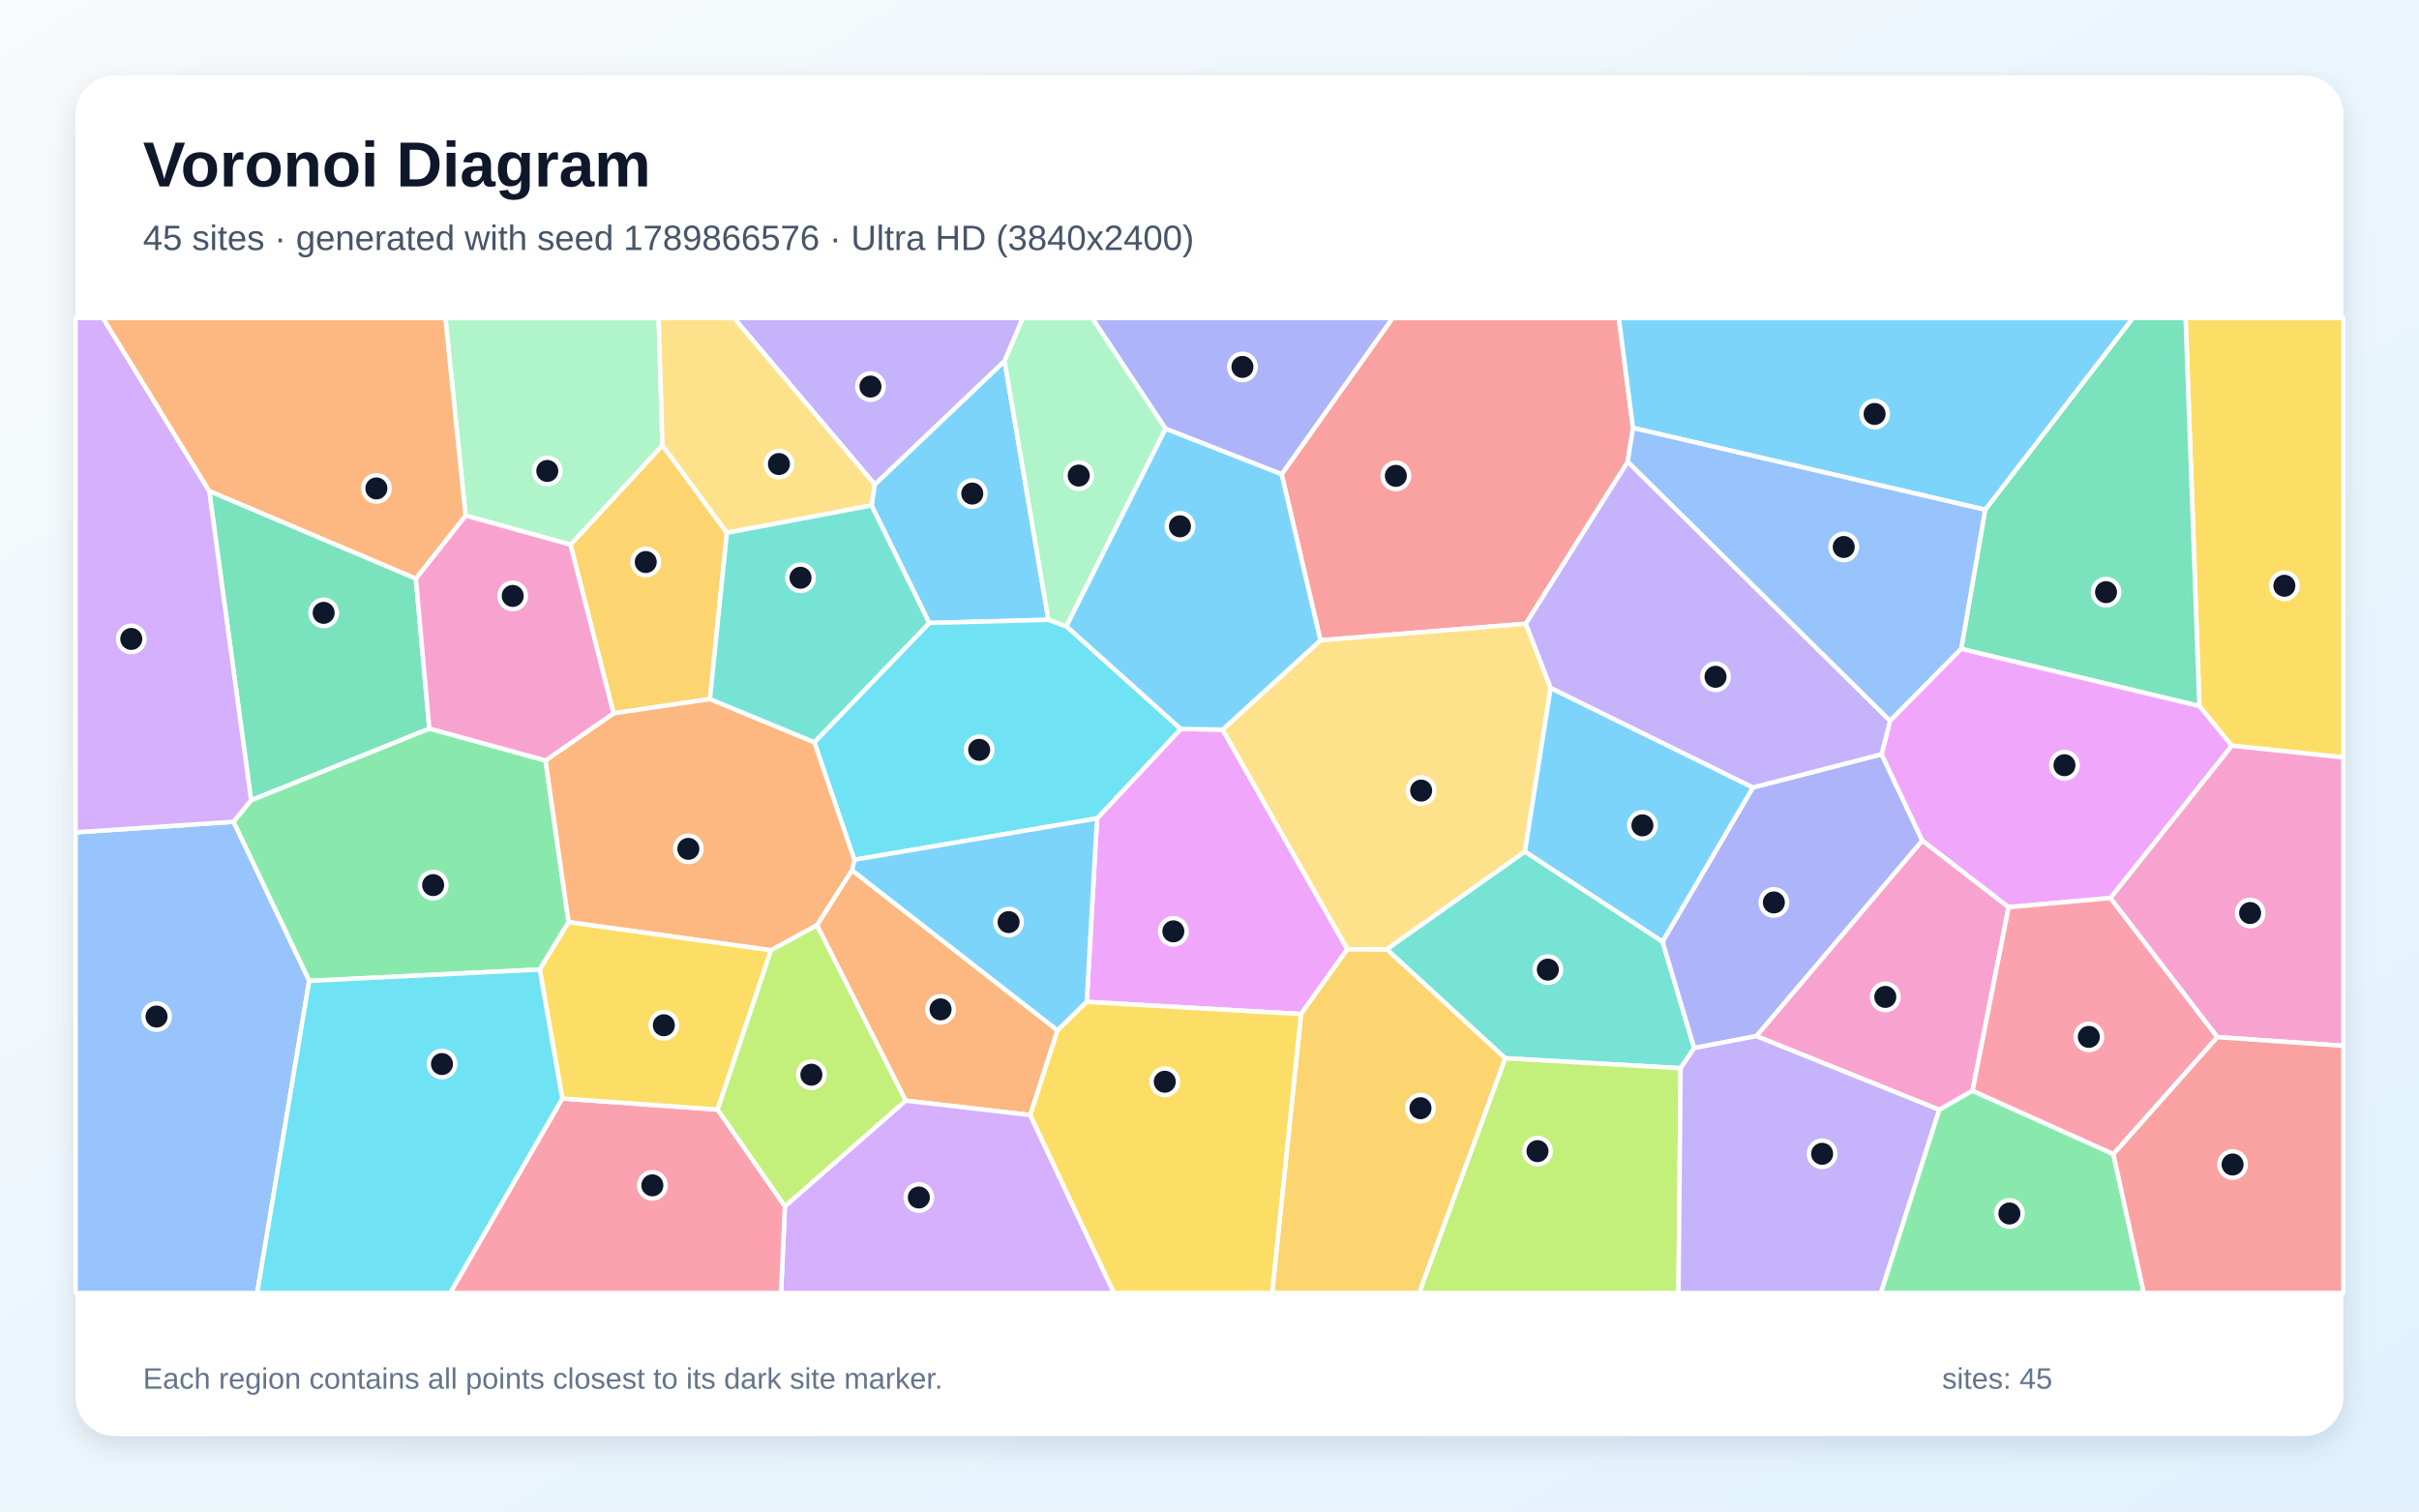
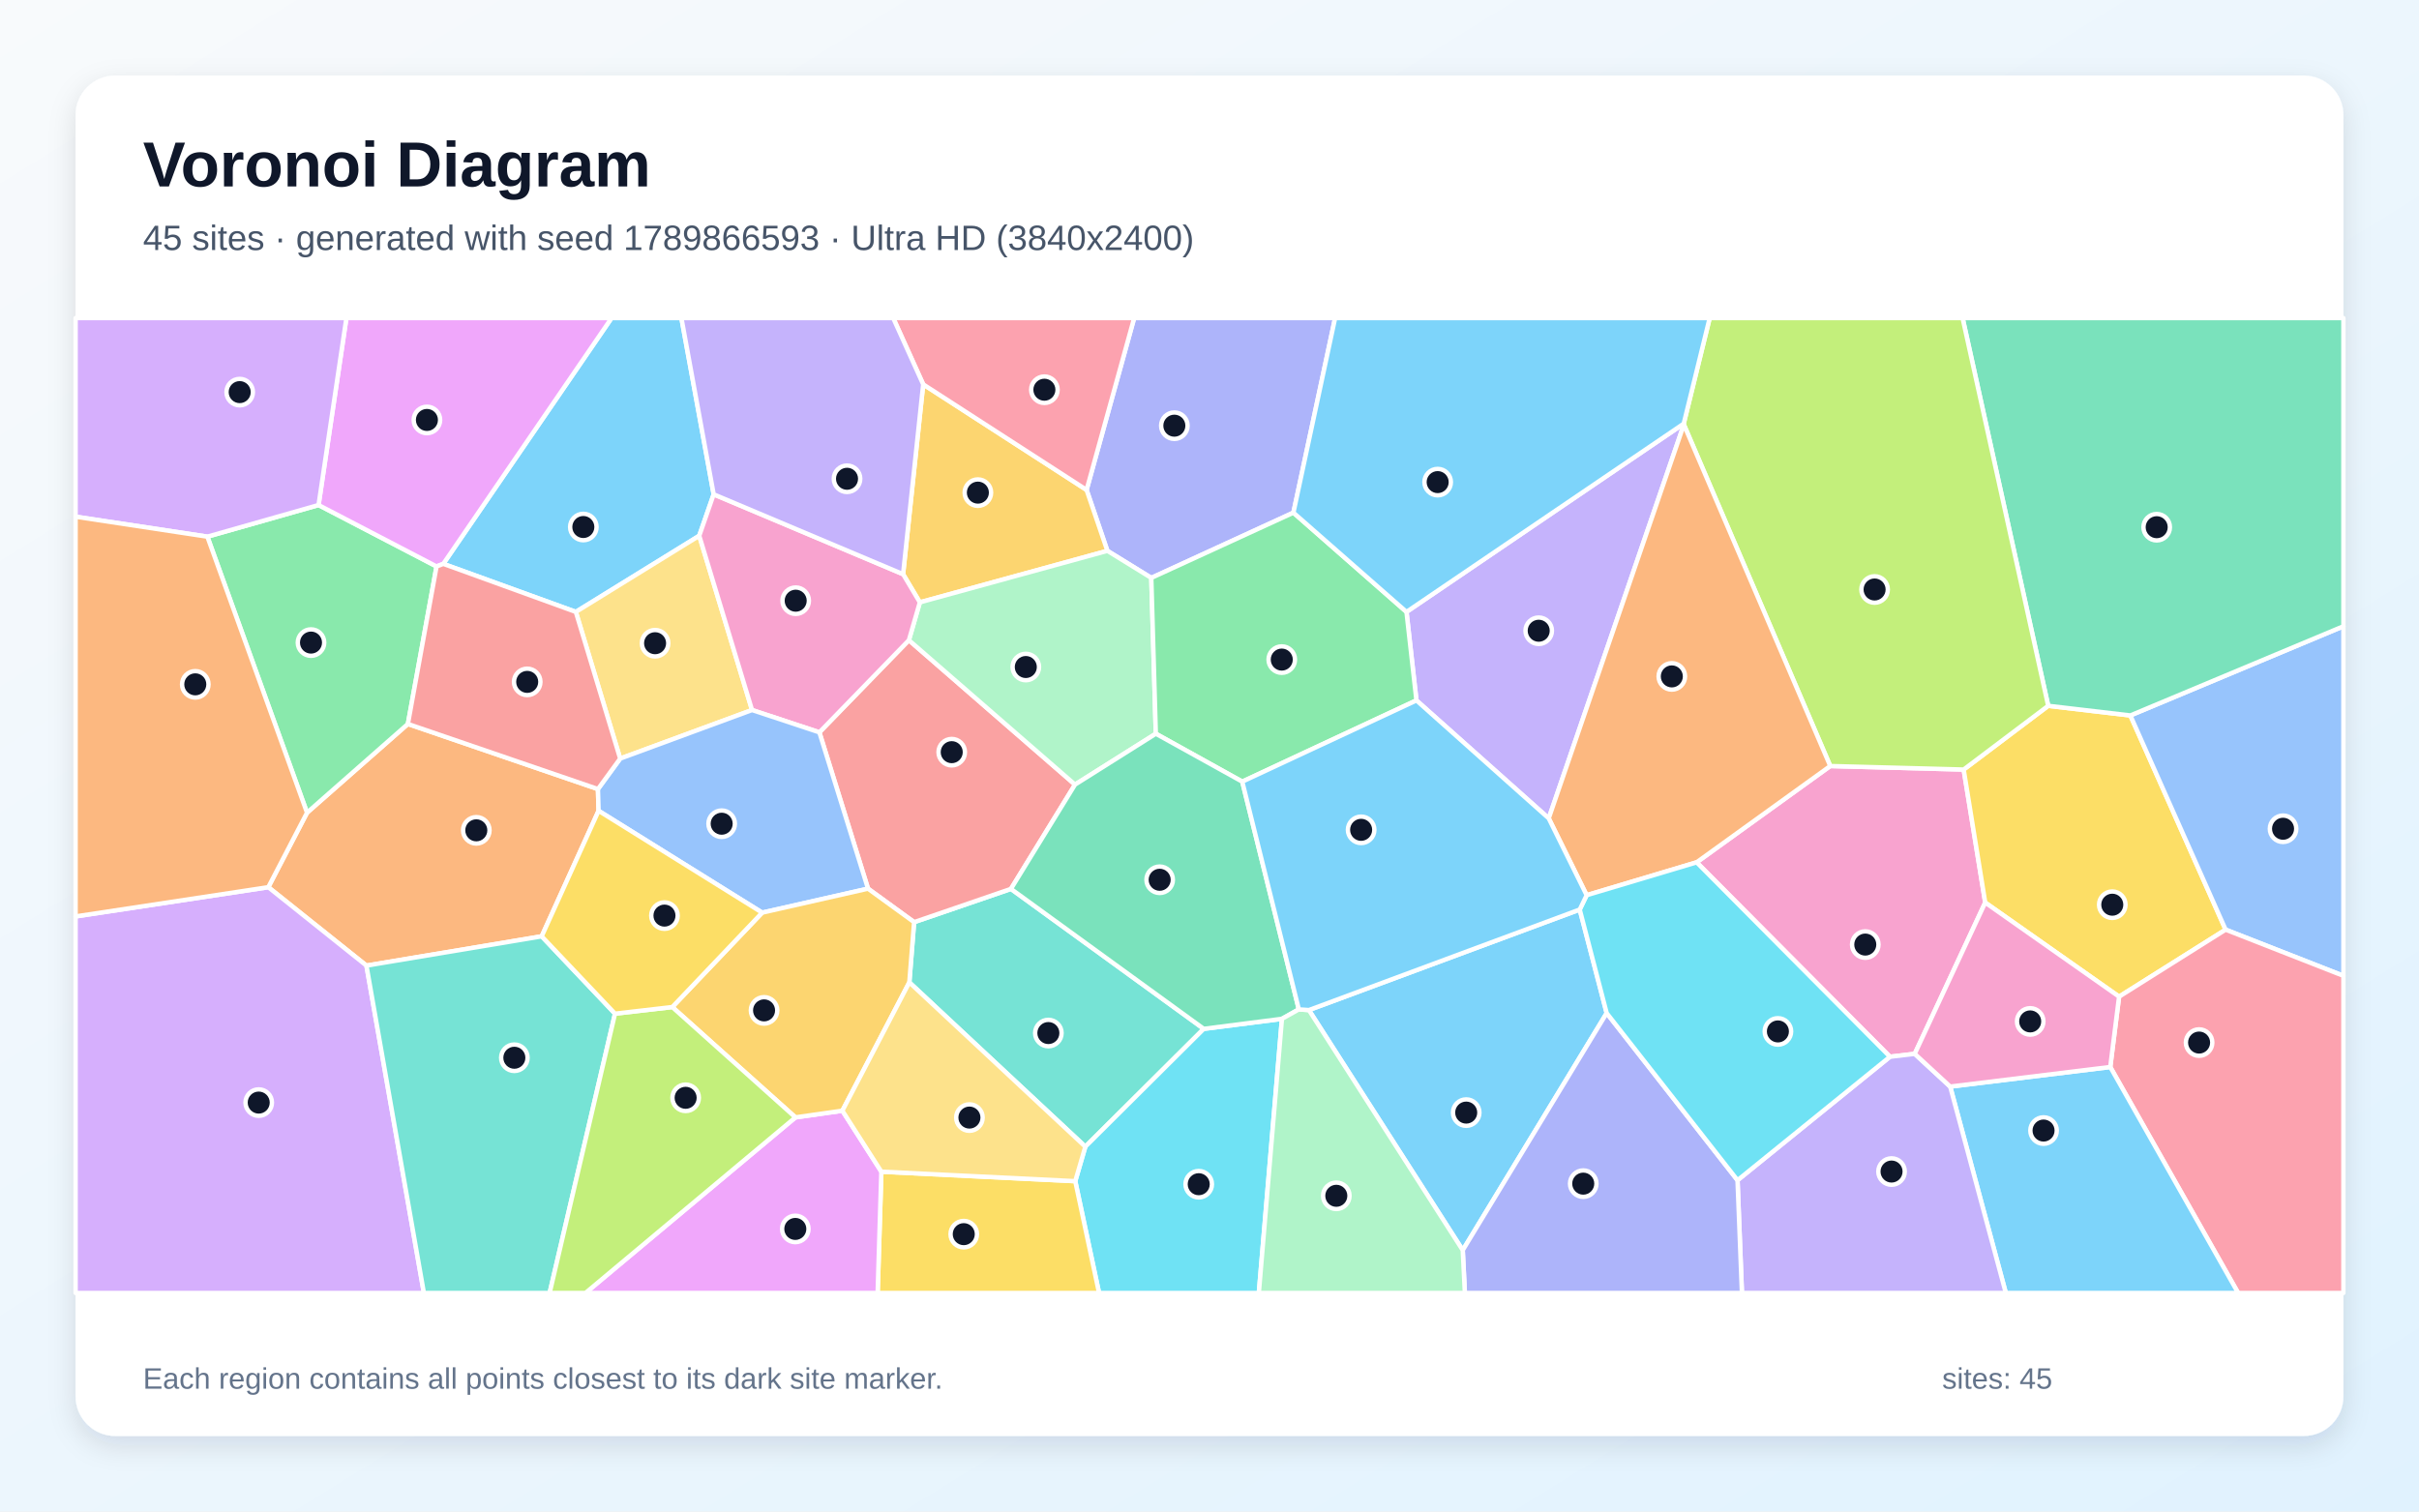
<svg xmlns="http://www.w3.org/2000/svg" width="3840" height="2400" viewBox="0 0 3840 2400" role="img" aria-labelledby="title description">
  <defs>
    <linearGradient id="background" x1="0" y1="0" x2="1" y2="1">
      <stop stop-color="#F8FAFC" />
      <stop offset="1" stop-color="#E0F2FE" />
    </linearGradient>
    <filter id="shadow" x="-5%" y="-5%" width="110%" height="110%">
      <feDropShadow dx="0" dy="15" stdDeviation="22" flood-color="#0F172A" flood-opacity=".12" />
    </filter>
  </defs>
  <rect width="3840" height="2400" fill="url(#background)" />
  <rect x="120" y="120" width="3600" height="2160" rx="63" fill="#FFFFFF" filter="url(#shadow)" />
  <g font-family="Arial, sans-serif">
    <text x="227" y="296" font-size="101" font-weight="700" fill="#0F172A">Voronoi Diagram</text>
-     <text x="227" y="397" font-size="56" fill="#475569">45 sites · generated with seed 1789866576 · Ultra HD (3840x2400)</text>
+     <text x="227" y="397" font-size="56" fill="#475569">45 sites · generated with seed 1789866593 · Ultra HD (3840x2400)</text>
  </g>
  <g stroke="#FFFFFF" stroke-width="7" stroke-linejoin="round">
-     <polygon points="1664.3,984.1 1475.1,989.2 1383.5,802.5 1388.6,769.2 1594.7,573.1" fill="#38BDF8" fill-opacity="0.65" />
-     <polygon points="1594.7,573.1 1388.6,769.2 1165.1,505.0 1623.8,505.0" fill="#A78BFA" fill-opacity="0.65" />
-     <polygon points="3188.6,1440.4 3131.3,1731.9 3078.5,1762.2 2787.9,1645.1 3051.5,1334.5" fill="#F472B6" fill-opacity="0.65" />
-     <polygon points="1635.5,1770.5 1437.6,1747.6 1296.8,1469.1 1352.4,1381.7 1678.8,1636.1" fill="#FB923C" fill-opacity="0.65" />
-     <polygon points="3542.7,1184.0 3491.4,1121.1 3469.5,505.0 3720.0,505.0 3720.0,1202.6" fill="#FACC15" fill-opacity="0.65" />
-     <polygon points="866.0,1207.5 902.6,1464.2 856.8,1539.4 490.8,1557.5 370.6,1304.8 398.6,1270.5 681.5,1156.8" fill="#4ADE80" fill-opacity="0.65" />
-     <polygon points="2667.9,1696.1 2389.4,1680.3 2201.2,1507.3 2420.7,1352.0 2639.2,1495.1 2689.4,1664.1" fill="#2DD4BF" fill-opacity="0.65" />
-     <polygon points="120.0,1321.6 370.6,1304.8 490.8,1557.5 408.3,2053.0 120.0,2053.0" fill="#60A5FA" fill-opacity="0.65" />
-     <polygon points="1940.8,1158.5 2138.9,1507.2 2065.3,1610.1 1725.1,1590.8 1741.5,1299.4 1874.4,1157.4" fill="#E879F9" fill-opacity="0.65" />
-     <polygon points="3491.4,1121.1 3113.3,1030.3 3151.3,809.4 3385.7,505.0 3469.5,505.0" fill="#34D399" fill-opacity="0.65" />
-     <polygon points="2592.3,679.5 2583.8,733.4 2422.2,990.4 2096.1,1016.7 2034.5,753.0 2210.6,505.0 2569.8,505.0" fill="#F87171" fill-opacity="0.65" />
-     <polygon points="2689.4,1664.1 2639.2,1495.1 2782.7,1250.3 2986.9,1197.6 3051.5,1334.5 2787.9,1645.1" fill="#818CF8" fill-opacity="0.65" />
-     <polygon points="1153.9,846.0 1127.0,1110.0 973.9,1132.7 905.6,864.8 1051.6,706.9" fill="#FBBF24" fill-opacity="0.65" />
-     <polygon points="2389.4,1680.3 2667.9,1696.1 2664.5,2053.0 2252.7,2053.0" fill="#A3E635" fill-opacity="0.65" />
-     <polygon points="1246.0,1915.3 1437.6,1747.6 1635.5,1770.5 1768.4,2053.0 1239.8,2053.0" fill="#C084FC" fill-opacity="0.65" />
-     <polygon points="892.6,1744.2 1139.2,1761.8 1246.0,1915.3 1239.8,2053.0 714.5,2053.0" fill="#FB7185" fill-opacity="0.65" />
-     <polygon points="1692.9,994.4 1874.4,1157.4 1741.5,1299.4 1356.2,1365.2 1292.7,1178.5 1475.1,989.2 1664.3,984.1" fill="#22D3EE" fill-opacity="0.65" />
-     <polygon points="1051.6,706.9 905.6,864.8 739.0,818.7 707.0,505.0 1045.5,505.0" fill="#86EFAC" fill-opacity="0.65" />
-     <polygon points="1153.9,846.0 1051.6,706.9 1045.5,505.0 1165.1,505.0 1388.6,769.2 1383.5,802.5" fill="#FCD34D" fill-opacity="0.65" />
-     <polygon points="3151.3,809.4 2592.3,679.5 2569.8,505.0 3385.7,505.0" fill="#38BDF8" fill-opacity="0.65" />
-     <polygon points="1356.2,1365.2 1741.5,1299.4 1725.1,1590.8 1678.8,1636.1 1352.4,1381.7" fill="#38BDF8" fill-opacity="0.65" />
-     <polygon points="2667.9,1696.1 2689.4,1664.1 2787.9,1645.1 3078.5,1762.2 2985.8,2053.0 2664.5,2053.0" fill="#A78BFA" fill-opacity="0.65" />
-     <polygon points="3519.7,1646.7 3350.0,1425.9 3542.7,1184.0 3720.0,1202.6 3720.0,1660.6" fill="#F472B6" fill-opacity="0.65" />
-     <polygon points="1224.0,1508.8 902.6,1464.2 866.0,1207.5 973.9,1132.7 1127.0,1110.0 1292.7,1178.5 1356.2,1365.2 1352.4,1381.7 1296.8,1469.1" fill="#FB923C" fill-opacity="0.65" />
-     <polygon points="1139.2,1761.8 892.6,1744.2 856.8,1539.4 902.6,1464.2 1224.0,1508.8" fill="#FACC15" fill-opacity="0.65" />
-     <polygon points="3078.5,1762.2 3131.3,1731.9 3354.8,1832.4 3403.2,2053.0 2985.8,2053.0" fill="#4ADE80" fill-opacity="0.65" />
-     <polygon points="1292.7,1178.5 1127.0,1110.0 1153.9,846.0 1383.5,802.5 1475.1,989.2" fill="#2DD4BF" fill-opacity="0.65" />
-     <polygon points="3151.3,809.4 3113.3,1030.3 3000.3,1144.6 2583.8,733.4 2592.3,679.5" fill="#60A5FA" fill-opacity="0.65" />
-     <polygon points="3350.0,1425.9 3188.6,1440.4 3051.5,1334.5 2986.9,1197.6 3000.3,1144.6 3113.3,1030.3 3491.4,1121.1 3542.7,1184.0" fill="#E879F9" fill-opacity="0.65" />
-     <polygon points="660.2,918.6 681.5,1156.8 398.6,1270.5 332.1,779.5" fill="#34D399" fill-opacity="0.65" />
-     <polygon points="3354.8,1832.4 3519.7,1646.7 3720.0,1660.6 3720.0,2053.0 3403.2,2053.0" fill="#F87171" fill-opacity="0.65" />
-     <polygon points="2034.5,753.0 1850.3,680.8 1733.6,505.0 2210.6,505.0" fill="#818CF8" fill-opacity="0.65" />
-     <polygon points="2065.3,1610.1 2138.9,1507.2 2201.2,1507.3 2389.4,1680.3 2252.7,2053.0 2019.4,2053.0" fill="#FBBF24" fill-opacity="0.65" />
-     <polygon points="1139.2,1761.8 1224.0,1508.8 1296.8,1469.1 1437.6,1747.6 1246.0,1915.3" fill="#A3E635" fill-opacity="0.65" />
-     <polygon points="332.1,779.5 398.6,1270.5 370.6,1304.8 120.0,1321.6 120.0,505.0 163.5,505.0" fill="#C084FC" fill-opacity="0.65" />
-     <polygon points="3354.8,1832.4 3131.3,1731.9 3188.6,1440.4 3350.0,1425.9 3519.7,1646.7" fill="#FB7185" fill-opacity="0.65" />
-     <polygon points="490.8,1557.5 856.8,1539.4 892.6,1744.2 714.5,2053.0 408.3,2053.0" fill="#22D3EE" fill-opacity="0.65" />
-     <polygon points="1850.3,680.8 1692.9,994.4 1664.3,984.1 1594.7,573.1 1623.8,505.0 1733.6,505.0" fill="#86EFAC" fill-opacity="0.65" />
-     <polygon points="2461.6,1092.3 2420.7,1352.0 2201.2,1507.3 2138.9,1507.2 1940.8,1158.5 2096.1,1016.7 2422.2,990.4" fill="#FCD34D" fill-opacity="0.65" />
-     <polygon points="2782.7,1250.3 2639.2,1495.1 2420.7,1352.0 2461.6,1092.3" fill="#38BDF8" fill-opacity="0.65" />
-     <polygon points="1850.3,680.8 2034.5,753.0 2096.1,1016.7 1940.8,1158.5 1874.4,1157.4 1692.9,994.4" fill="#38BDF8" fill-opacity="0.65" />
-     <polygon points="3000.3,1144.6 2986.9,1197.6 2782.7,1250.3 2461.6,1092.3 2422.2,990.4 2583.8,733.4" fill="#A78BFA" fill-opacity="0.65" />
-     <polygon points="660.2,918.6 739.0,818.7 905.6,864.8 973.9,1132.7 866.0,1207.5 681.5,1156.8" fill="#F472B6" fill-opacity="0.65" />
-     <polygon points="739.0,818.7 660.2,918.6 332.1,779.5 163.5,505.0 707.0,505.0" fill="#FB923C" fill-opacity="0.65" />
-     <polygon points="1635.5,1770.5 1678.8,1636.1 1725.1,1590.8 2065.3,1610.1 2019.4,2053.0 1768.4,2053.0" fill="#FACC15" fill-opacity="0.65" />
+     <polygon points="1132.9,784.9 1110.0,850.7 914.1,971.6 703.7,895.3 970.8,505.0 1081.7,505.0" fill="#38BDF8" fill-opacity="0.65" />
+     <polygon points="2458.5,1299.4 2248.5,1112.1 2232.7,971.6 2672.8,672.7 2673.0,674.1" fill="#A78BFA" fill-opacity="0.65" />
+     <polygon points="3039.5,1673.3 3000.2,1677.9 2693.3,1369.2 2905.4,1216.3 3117.2,1221.9 3151.4,1433.1" fill="#F472B6" fill-opacity="0.65" />
+     <polygon points="949.2,1252.9 950.2,1287.4 859.9,1486.7 581.7,1533.2 425.9,1408.7 487.4,1290.4 647.5,1149.5" fill="#FB923C" fill-opacity="0.65" />
+     <polygon points="3363.9,1582.5 3151.4,1433.1 3117.2,1221.9 3251.4,1120.7 3381.8,1136.0 3533.0,1476.1" fill="#FACC15" fill-opacity="0.65" />
+     <polygon points="647.5,1149.5 487.4,1290.4 329.2,852.1 505.7,801.9 693.0,899.4" fill="#4ADE80" fill-opacity="0.65" />
+     <polygon points="1443.5,1559.8 1451.1,1464.2 1604.8,1411.4 1910.9,1633.6 1722.9,1820.7" fill="#2DD4BF" fill-opacity="0.65" />
+     <polygon points="3533.0,1476.1 3381.8,1136.0 3720.0,994.4 3720.0,1549.4" fill="#60A5FA" fill-opacity="0.65" />
+     <polygon points="703.7,895.3 693.0,899.4 505.7,801.9 549.9,505.0 970.8,505.0" fill="#E879F9" fill-opacity="0.65" />
+     <polygon points="3381.8,1136.0 3251.4,1120.7 3115.5,505.0 3720.0,505.0 3720.0,994.4" fill="#34D399" fill-opacity="0.65" />
+     <polygon points="1377.9,1411.0 1300.7,1162.8 1442.8,1016.5 1706.5,1245.8 1604.8,1411.4 1451.1,1464.2" fill="#F87171" fill-opacity="0.65" />
+     <polygon points="2053.2,814.0 1827.6,917.6 1757.9,874.6 1724.9,777.9 1800.4,505.0 2119.4,505.0" fill="#818CF8" fill-opacity="0.65" />
+     <polygon points="1465.5,610.3 1724.9,777.9 1757.9,874.6 1460.2,956.4 1433.6,911.7" fill="#FBBF24" fill-opacity="0.65" />
+     <polygon points="3251.4,1120.7 3117.2,1221.9 2905.4,1216.3 2673.0,674.1 2672.8,672.7 2714.0,505.0 3115.5,505.0" fill="#A3E635" fill-opacity="0.65" />
+     <polygon points="120.0,1455.1 425.9,1408.7 581.7,1533.2 672.9,2053.0 120.0,2053.0" fill="#C084FC" fill-opacity="0.65" />
+     <polygon points="3349.9,1694.2 3363.9,1582.5 3533.0,1476.1 3720.0,1549.4 3720.0,2053.0 3552.9,2053.0" fill="#FB7185" fill-opacity="0.65" />
+     <polygon points="1706.9,1875.5 1722.9,1820.7 1910.9,1633.6 2035.0,1617.7 1998.3,2053.0 1744.7,2053.0" fill="#22D3EE" fill-opacity="0.65" />
+     <polygon points="1834.8,1165.0 1706.5,1245.8 1442.8,1016.5 1460.2,956.4 1757.9,874.6 1827.6,917.6" fill="#86EFAC" fill-opacity="0.65" />
+     <polygon points="1193.8,1127.4 984.5,1204.5 914.1,971.6 1110.0,850.7" fill="#FCD34D" fill-opacity="0.65" />
+     <polygon points="2077.8,1603.8 2507.7,1444.2 2550.5,1608.6 2322.0,1985.1" fill="#38BDF8" fill-opacity="0.65" />
+     <polygon points="3095.8,1725.3 3349.9,1694.2 3552.9,2053.0 3184.1,2053.0" fill="#38BDF8" fill-opacity="0.65" />
+     <polygon points="2758.2,1874.0 3000.2,1677.9 3039.5,1673.3 3095.8,1725.3 3184.1,2053.0 2765.2,2053.0" fill="#A78BFA" fill-opacity="0.65" />
+     <polygon points="1433.6,911.7 1460.2,956.4 1442.8,1016.5 1300.7,1162.8 1193.8,1127.4 1110.0,850.7 1132.9,784.9" fill="#F472B6" fill-opacity="0.65" />
+     <polygon points="2905.4,1216.3 2693.3,1369.2 2518.7,1421.4 2458.5,1299.4 2673.0,674.1" fill="#FB923C" fill-opacity="0.65" />
+     <polygon points="1399.1,1860.4 1706.9,1875.5 1744.7,2053.0 1393.2,2053.0" fill="#FACC15" fill-opacity="0.65" />
+     <polygon points="1972.0,1241.1 1834.8,1165.0 1827.6,917.6 2053.2,814.0 2232.7,971.6 2248.5,1112.1" fill="#4ADE80" fill-opacity="0.65" />
+     <polygon points="581.7,1533.2 859.9,1486.7 976.3,1609.5 872.5,2053.0 672.9,2053.0" fill="#2DD4BF" fill-opacity="0.65" />
+     <polygon points="1209.9,1449.1 950.2,1287.4 949.2,1252.9 984.5,1204.5 1193.8,1127.4 1300.7,1162.8 1377.9,1411.0" fill="#60A5FA" fill-opacity="0.65" />
+     <polygon points="1262.7,1774.2 1337.2,1763.6 1399.1,1860.4 1393.2,2053.0 929.4,2053.0" fill="#E879F9" fill-opacity="0.65" />
+     <polygon points="1972.0,1241.1 2061.8,1602.7 2035.0,1617.7 1910.9,1633.6 1604.8,1411.4 1706.5,1245.8 1834.8,1165.0" fill="#34D399" fill-opacity="0.65" />
+     <polygon points="984.5,1204.5 949.2,1252.9 647.5,1149.5 693.0,899.4 703.7,895.3 914.1,971.6" fill="#F87171" fill-opacity="0.65" />
+     <polygon points="2322.0,1985.1 2550.5,1608.6 2758.2,1874.0 2765.2,2053.0 2325.4,2053.0" fill="#818CF8" fill-opacity="0.65" />
+     <polygon points="1337.2,1763.6 1262.7,1774.2 1067.2,1599.0 1209.9,1449.1 1377.9,1411.0 1451.1,1464.2 1443.5,1559.8" fill="#FBBF24" fill-opacity="0.65" />
+     <polygon points="976.3,1609.5 1067.2,1599.0 1262.7,1774.2 929.4,2053.0 872.5,2053.0" fill="#A3E635" fill-opacity="0.65" />
+     <polygon points="505.7,801.9 329.2,852.1 120.0,820.4 120.0,505.0 549.9,505.0" fill="#C084FC" fill-opacity="0.65" />
+     <polygon points="1724.9,777.9 1465.5,610.3 1417.9,505.0 1800.4,505.0" fill="#FB7185" fill-opacity="0.65" />
+     <polygon points="2758.2,1874.0 2550.5,1608.6 2507.7,1444.2 2518.7,1421.4 2693.3,1369.2 3000.2,1677.9" fill="#22D3EE" fill-opacity="0.65" />
+     <polygon points="2035.0,1617.7 2061.8,1602.7 2077.8,1603.8 2322.0,1985.1 2325.4,2053.0 1998.3,2053.0" fill="#86EFAC" fill-opacity="0.65" />
+     <polygon points="1399.1,1860.4 1337.2,1763.6 1443.5,1559.8 1722.9,1820.7 1706.9,1875.5" fill="#FCD34D" fill-opacity="0.65" />
+     <polygon points="2518.7,1421.4 2507.7,1444.2 2077.8,1603.8 2061.8,1602.7 1972.0,1241.1 2248.5,1112.1 2458.5,1299.4" fill="#38BDF8" fill-opacity="0.65" />
+     <polygon points="2672.8,672.7 2232.7,971.6 2053.2,814.0 2119.4,505.0 2714.0,505.0" fill="#38BDF8" fill-opacity="0.65" />
+     <polygon points="1465.5,610.3 1433.6,911.7 1132.9,784.9 1081.7,505.0 1417.9,505.0" fill="#A78BFA" fill-opacity="0.65" />
+     <polygon points="3095.8,1725.3 3039.5,1673.3 3151.4,1433.1 3363.9,1582.5 3349.9,1694.2" fill="#F472B6" fill-opacity="0.65" />
+     <polygon points="329.2,852.1 487.4,1290.4 425.9,1408.7 120.0,1455.1 120.0,820.4" fill="#FB923C" fill-opacity="0.65" />
+     <polygon points="1067.2,1599.0 976.3,1609.5 859.9,1486.7 950.2,1287.4 1209.9,1449.1" fill="#FACC15" fill-opacity="0.65" />
  </g>
  <g>
-     <circle cx="1543.4" cy="783.7" r="21" fill="#0F172A" stroke="#FFFFFF" stroke-width="7" />
-     <circle cx="1381.8" cy="613.8" r="21" fill="#0F172A" stroke="#FFFFFF" stroke-width="7" />
-     <circle cx="2992.8" cy="1582.9" r="21" fill="#0F172A" stroke="#FFFFFF" stroke-width="7" />
-     <circle cx="1493.1" cy="1602.7" r="21" fill="#0F172A" stroke="#FFFFFF" stroke-width="7" />
-     <circle cx="3626.3" cy="930.1" r="21" fill="#0F172A" stroke="#FFFFFF" stroke-width="7" />
-     <circle cx="687.6" cy="1405.4" r="21" fill="#0F172A" stroke="#FFFFFF" stroke-width="7" />
-     <circle cx="2457.1" cy="1539.6" r="21" fill="#0F172A" stroke="#FFFFFF" stroke-width="7" />
-     <circle cx="248.5" cy="1614.1" r="21" fill="#0F172A" stroke="#FFFFFF" stroke-width="7" />
-     <circle cx="1862.6" cy="1478.8" r="21" fill="#0F172A" stroke="#FFFFFF" stroke-width="7" />
-     <circle cx="3343.2" cy="940.2" r="21" fill="#0F172A" stroke="#FFFFFF" stroke-width="7" />
-     <circle cx="2215.8" cy="755.6" r="21" fill="#0F172A" stroke="#FFFFFF" stroke-width="7" />
-     <circle cx="2815.9" cy="1432.9" r="21" fill="#0F172A" stroke="#FFFFFF" stroke-width="7" />
-     <circle cx="1025.1" cy="892.4" r="21" fill="#0F172A" stroke="#FFFFFF" stroke-width="7" />
-     <circle cx="2440.7" cy="1827.8" r="21" fill="#0F172A" stroke="#FFFFFF" stroke-width="7" />
-     <circle cx="1458.6" cy="1901.4" r="21" fill="#0F172A" stroke="#FFFFFF" stroke-width="7" />
-     <circle cx="1035.6" cy="1882.1" r="21" fill="#0F172A" stroke="#FFFFFF" stroke-width="7" />
-     <circle cx="1554.4" cy="1190.6" r="21" fill="#0F172A" stroke="#FFFFFF" stroke-width="7" />
-     <circle cx="868.8" cy="747.8" r="21" fill="#0F172A" stroke="#FFFFFF" stroke-width="7" />
-     <circle cx="1236.5" cy="736.8" r="21" fill="#0F172A" stroke="#FFFFFF" stroke-width="7" />
-     <circle cx="2975.8" cy="657.3" r="21" fill="#0F172A" stroke="#FFFFFF" stroke-width="7" />
-     <circle cx="1601.1" cy="1464.1" r="21" fill="#0F172A" stroke="#FFFFFF" stroke-width="7" />
-     <circle cx="2892.5" cy="1832.0" r="21" fill="#0F172A" stroke="#FFFFFF" stroke-width="7" />
-     <circle cx="3571.9" cy="1449.7" r="21" fill="#0F172A" stroke="#FFFFFF" stroke-width="7" />
-     <circle cx="1092.7" cy="1347.8" r="21" fill="#0F172A" stroke="#FFFFFF" stroke-width="7" />
-     <circle cx="1053.8" cy="1627.9" r="21" fill="#0F172A" stroke="#FFFFFF" stroke-width="7" />
-     <circle cx="3189.8" cy="1926.8" r="21" fill="#0F172A" stroke="#FFFFFF" stroke-width="7" />
-     <circle cx="1270.8" cy="917.4" r="21" fill="#0F172A" stroke="#FFFFFF" stroke-width="7" />
-     <circle cx="2926.8" cy="868.5" r="21" fill="#0F172A" stroke="#FFFFFF" stroke-width="7" />
-     <circle cx="3277.2" cy="1215.0" r="21" fill="#0F172A" stroke="#FFFFFF" stroke-width="7" />
-     <circle cx="513.8" cy="973.1" r="21" fill="#0F172A" stroke="#FFFFFF" stroke-width="7" />
-     <circle cx="3544.1" cy="1849.0" r="21" fill="#0F172A" stroke="#FFFFFF" stroke-width="7" />
-     <circle cx="1972.3" cy="582.6" r="21" fill="#0F172A" stroke="#FFFFFF" stroke-width="7" />
-     <circle cx="2254.9" cy="1759.6" r="21" fill="#0F172A" stroke="#FFFFFF" stroke-width="7" />
-     <circle cx="1288.0" cy="1706.4" r="21" fill="#0F172A" stroke="#FFFFFF" stroke-width="7" />
-     <circle cx="208.4" cy="1014.5" r="21" fill="#0F172A" stroke="#FFFFFF" stroke-width="7" />
-     <circle cx="3315.9" cy="1646.4" r="21" fill="#0F172A" stroke="#FFFFFF" stroke-width="7" />
-     <circle cx="701.6" cy="1689.5" r="21" fill="#0F172A" stroke="#FFFFFF" stroke-width="7" />
-     <circle cx="1712.4" cy="755.1" r="21" fill="#0F172A" stroke="#FFFFFF" stroke-width="7" />
-     <circle cx="2256.0" cy="1255.3" r="21" fill="#0F172A" stroke="#FFFFFF" stroke-width="7" />
-     <circle cx="2607.2" cy="1310.5" r="21" fill="#0F172A" stroke="#FFFFFF" stroke-width="7" />
-     <circle cx="1873.1" cy="835.7" r="21" fill="#0F172A" stroke="#FFFFFF" stroke-width="7" />
-     <circle cx="2723.3" cy="1074.6" r="21" fill="#0F172A" stroke="#FFFFFF" stroke-width="7" />
-     <circle cx="813.9" cy="946.2" r="21" fill="#0F172A" stroke="#FFFFFF" stroke-width="7" />
-     <circle cx="597.5" cy="775.5" r="21" fill="#0F172A" stroke="#FFFFFF" stroke-width="7" />
-     <circle cx="1849.0" cy="1717.6" r="21" fill="#0F172A" stroke="#FFFFFF" stroke-width="7" />
+     <circle cx="926.0" cy="836.8" r="21" fill="#0F172A" stroke="#FFFFFF" stroke-width="7" />
+     <circle cx="2442.6" cy="1001.5" r="21" fill="#0F172A" stroke="#FFFFFF" stroke-width="7" />
+     <circle cx="2961.0" cy="1499.8" r="21" fill="#0F172A" stroke="#FFFFFF" stroke-width="7" />
+     <circle cx="756.1" cy="1318.4" r="21" fill="#0F172A" stroke="#FFFFFF" stroke-width="7" />
+     <circle cx="3353.1" cy="1436.5" r="21" fill="#0F172A" stroke="#FFFFFF" stroke-width="7" />
+     <circle cx="493.7" cy="1020.3" r="21" fill="#0F172A" stroke="#FFFFFF" stroke-width="7" />
+     <circle cx="1664.2" cy="1640.3" r="21" fill="#0F172A" stroke="#FFFFFF" stroke-width="7" />
+     <circle cx="3624.2" cy="1315.9" r="21" fill="#0F172A" stroke="#FFFFFF" stroke-width="7" />
+     <circle cx="677.7" cy="666.8" r="21" fill="#0F172A" stroke="#FFFFFF" stroke-width="7" />
+     <circle cx="3423.6" cy="837.1" r="21" fill="#0F172A" stroke="#FFFFFF" stroke-width="7" />
+     <circle cx="1510.8" cy="1194.3" r="21" fill="#0F172A" stroke="#FFFFFF" stroke-width="7" />
+     <circle cx="1864.2" cy="675.9" r="21" fill="#0F172A" stroke="#FFFFFF" stroke-width="7" />
+     <circle cx="1552.3" cy="782.2" r="21" fill="#0F172A" stroke="#FFFFFF" stroke-width="7" />
+     <circle cx="2975.8" cy="936.0" r="21" fill="#0F172A" stroke="#FFFFFF" stroke-width="7" />
+     <circle cx="410.7" cy="1750.7" r="21" fill="#0F172A" stroke="#FFFFFF" stroke-width="7" />
+     <circle cx="3490.9" cy="1655.4" r="21" fill="#0F172A" stroke="#FFFFFF" stroke-width="7" />
+     <circle cx="1902.9" cy="1880.3" r="21" fill="#0F172A" stroke="#FFFFFF" stroke-width="7" />
+     <circle cx="1628.4" cy="1059.1" r="21" fill="#0F172A" stroke="#FFFFFF" stroke-width="7" />
+     <circle cx="1039.9" cy="1021.3" r="21" fill="#0F172A" stroke="#FFFFFF" stroke-width="7" />
+     <circle cx="2327.5" cy="1766.6" r="21" fill="#0F172A" stroke="#FFFFFF" stroke-width="7" />
+     <circle cx="3244.0" cy="1795.1" r="21" fill="#0F172A" stroke="#FFFFFF" stroke-width="7" />
+     <circle cx="3002.7" cy="1860.2" r="21" fill="#0F172A" stroke="#FFFFFF" stroke-width="7" />
+     <circle cx="1263.1" cy="953.8" r="21" fill="#0F172A" stroke="#FFFFFF" stroke-width="7" />
+     <circle cx="2653.9" cy="1074.0" r="21" fill="#0F172A" stroke="#FFFFFF" stroke-width="7" />
+     <circle cx="1529.9" cy="1959.6" r="21" fill="#0F172A" stroke="#FFFFFF" stroke-width="7" />
+     <circle cx="2034.7" cy="1047.3" r="21" fill="#0F172A" stroke="#FFFFFF" stroke-width="7" />
+     <circle cx="816.5" cy="1679.5" r="21" fill="#0F172A" stroke="#FFFFFF" stroke-width="7" />
+     <circle cx="1145.6" cy="1307.9" r="21" fill="#0F172A" stroke="#FFFFFF" stroke-width="7" />
+     <circle cx="1262.5" cy="1951.3" r="21" fill="#0F172A" stroke="#FFFFFF" stroke-width="7" />
+     <circle cx="1840.9" cy="1396.9" r="21" fill="#0F172A" stroke="#FFFFFF" stroke-width="7" />
+     <circle cx="836.9" cy="1082.7" r="21" fill="#0F172A" stroke="#FFFFFF" stroke-width="7" />
+     <circle cx="2513.3" cy="1879.4" r="21" fill="#0F172A" stroke="#FFFFFF" stroke-width="7" />
+     <circle cx="1212.9" cy="1604.3" r="21" fill="#0F172A" stroke="#FFFFFF" stroke-width="7" />
+     <circle cx="1088.4" cy="1743.1" r="21" fill="#0F172A" stroke="#FFFFFF" stroke-width="7" />
+     <circle cx="380.5" cy="622.6" r="21" fill="#0F172A" stroke="#FFFFFF" stroke-width="7" />
+     <circle cx="1657.9" cy="618.8" r="21" fill="#0F172A" stroke="#FFFFFF" stroke-width="7" />
+     <circle cx="2822.3" cy="1637.7" r="21" fill="#0F172A" stroke="#FFFFFF" stroke-width="7" />
+     <circle cx="2121.3" cy="1898.7" r="21" fill="#0F172A" stroke="#FFFFFF" stroke-width="7" />
+     <circle cx="1538.9" cy="1774.5" r="21" fill="#0F172A" stroke="#FFFFFF" stroke-width="7" />
+     <circle cx="2160.7" cy="1317.6" r="21" fill="#0F172A" stroke="#FFFFFF" stroke-width="7" />
+     <circle cx="2282.2" cy="765.5" r="21" fill="#0F172A" stroke="#FFFFFF" stroke-width="7" />
+     <circle cx="1344.6" cy="760.2" r="21" fill="#0F172A" stroke="#FFFFFF" stroke-width="7" />
+     <circle cx="3222.8" cy="1621.8" r="21" fill="#0F172A" stroke="#FFFFFF" stroke-width="7" />
+     <circle cx="310.0" cy="1086.6" r="21" fill="#0F172A" stroke="#FFFFFF" stroke-width="7" />
+     <circle cx="1054.8" cy="1453.8" r="21" fill="#0F172A" stroke="#FFFFFF" stroke-width="7" />
  </g>
  <g font-family="Arial, sans-serif" font-size="47" fill="#64748B">
    <text x="227" y="2205">Each region contains all points closest to its dark site marker.</text>
    <text x="3083" y="2205">sites: 45</text>
  </g>
</svg>
